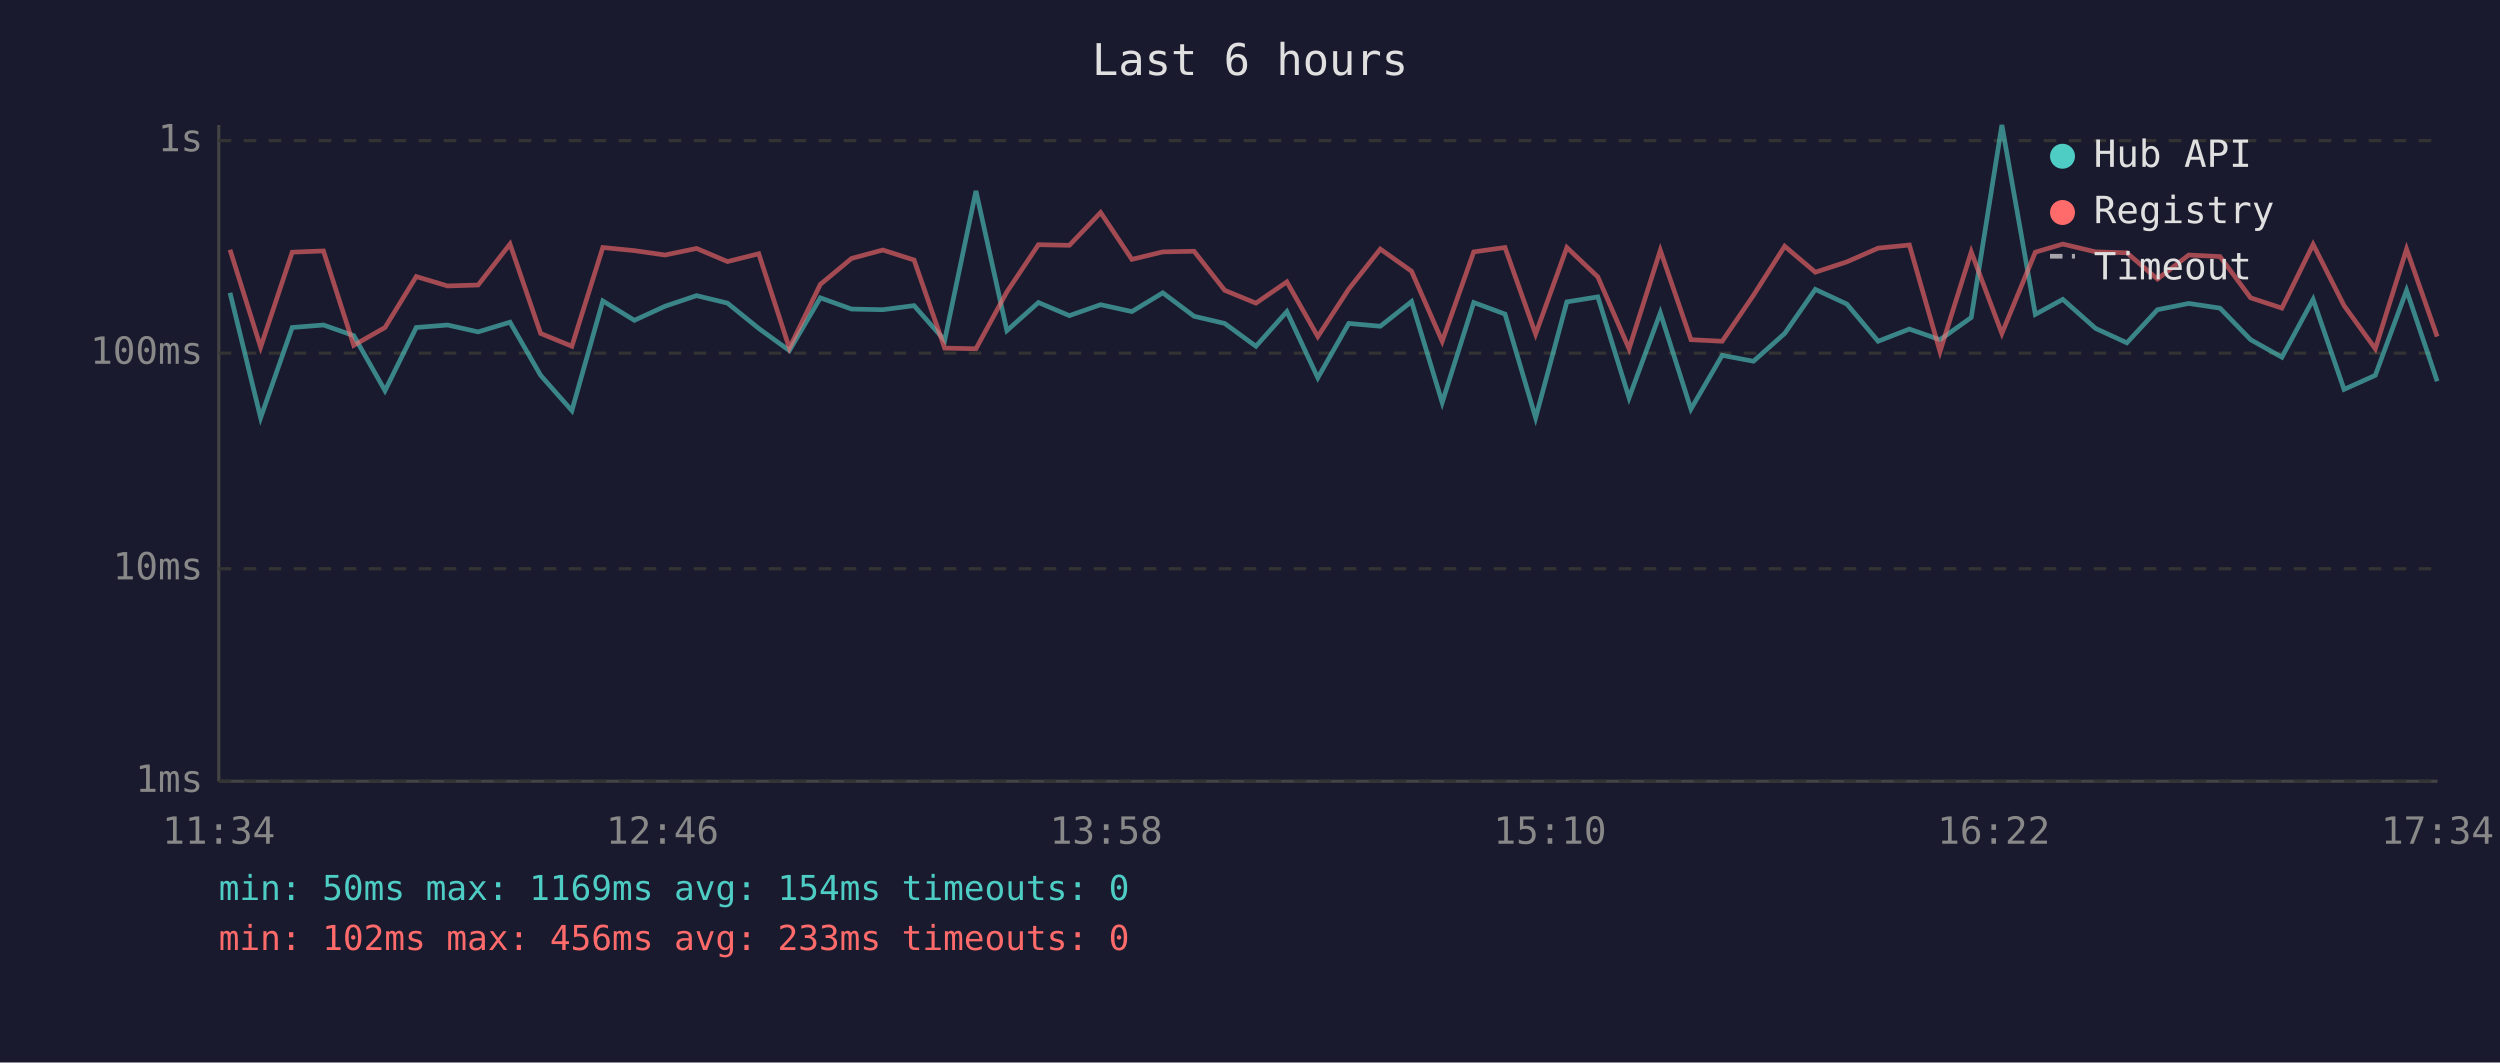
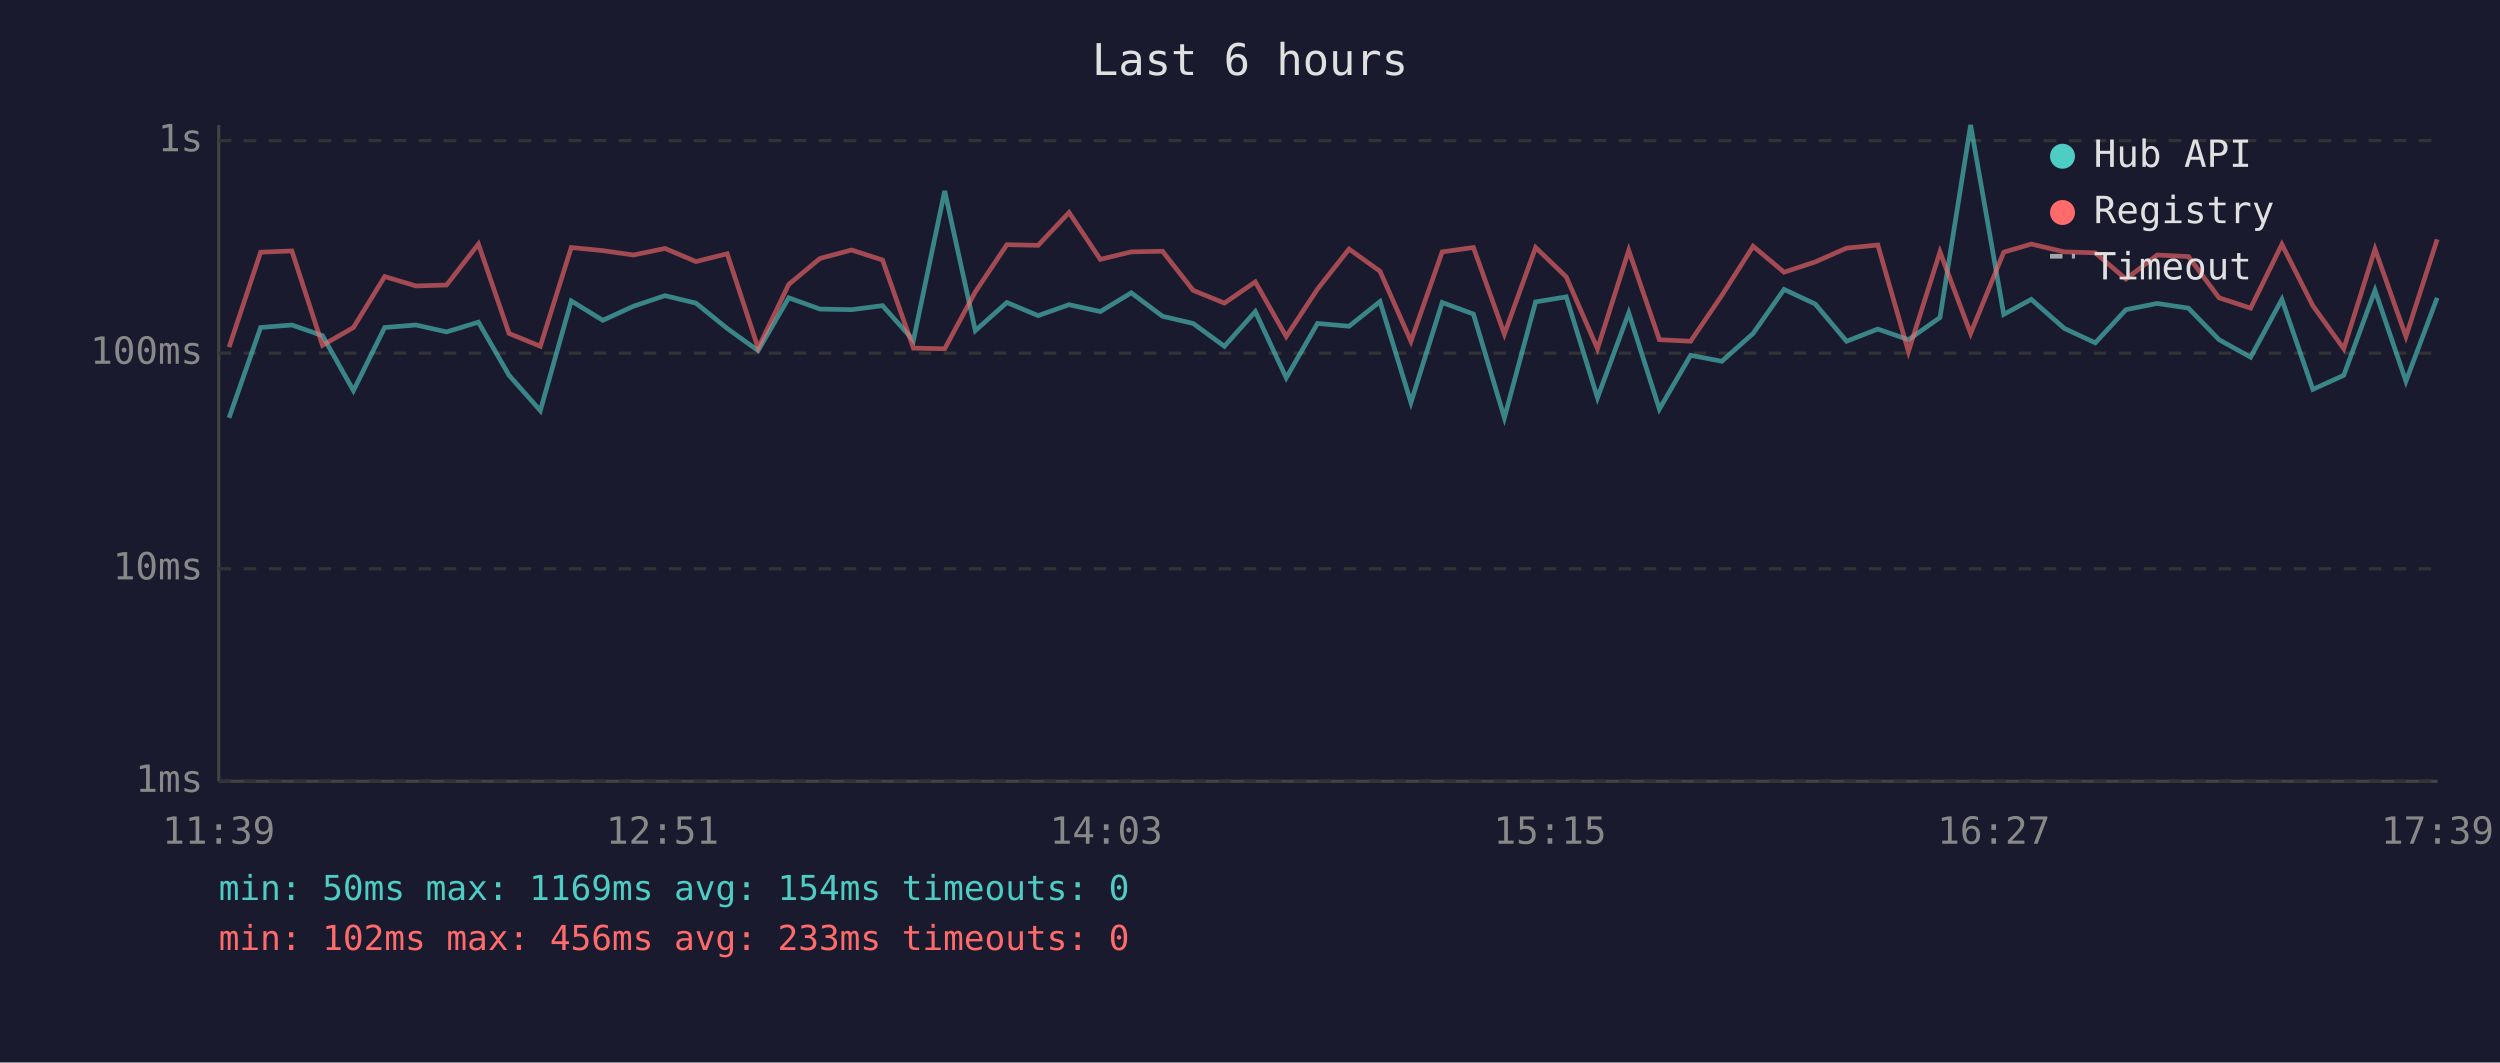
<svg xmlns="http://www.w3.org/2000/svg" viewBox="0 0 800 340" font-family="monospace" font-size="12">
  <rect width="800" height="340" fill="#1a1a2e" />
  <text x="400" y="24" fill="#e0e0e0" font-size="14" text-anchor="middle">Last 6 hours</text>
  <line x1="70" y1="40" x2="70" y2="250" stroke="#444" stroke-width="1" />
  <line x1="70" y1="250" x2="780" y2="250" stroke="#444" stroke-width="1" />
  <line x1="70" y1="250" x2="780" y2="250" stroke="#333" stroke-width="1" stroke-dasharray="4" />
  <text x="65" y="250" fill="#888" text-anchor="end" dominant-baseline="middle">1ms</text>
  <line x1="70" y1="182" x2="780" y2="182" stroke="#333" stroke-width="1" stroke-dasharray="4" />
  <text x="65" y="182" fill="#888" text-anchor="end" dominant-baseline="middle">10ms</text>
  <line x1="70" y1="113" x2="780" y2="113" stroke="#333" stroke-width="1" stroke-dasharray="4" />
  <text x="65" y="113" fill="#888" text-anchor="end" dominant-baseline="middle">100ms</text>
  <line x1="70" y1="45" x2="780" y2="45" stroke="#333" stroke-width="1" stroke-dasharray="4" />
  <text x="65" y="45" fill="#888" text-anchor="end" dominant-baseline="middle">1s</text>
-   <text x="70" y="270" fill="#888" text-anchor="middle">11:34</text>
-   <text x="212" y="270" fill="#888" text-anchor="middle">12:46</text>
-   <text x="354" y="270" fill="#888" text-anchor="middle">13:58</text>
-   <text x="496" y="270" fill="#888" text-anchor="middle">15:10</text>
-   <text x="638" y="270" fill="#888" text-anchor="middle">16:22</text>
-   <text x="780" y="270" fill="#888" text-anchor="middle">17:34</text>
-   <polyline points="73.6,93.7 83.4,133.7 93.5,104.8 103.5,104.0 113.2,107.4 123.2,125.0 133.2,104.8 143.2,104.0 153.0,106.2 163.2,103.1 173.0,120.1 183.0,131.4 192.9,96.3 203.0,102.5 212.8,98.0 222.9,94.6 232.8,97.0 242.8,105.1 252.6,112.2 262.5,95.3 272.5,98.9 282.5,99.1 292.5,97.8 302.3,108.9 312.3,61.1 322.2,105.8 332.3,96.8 342.2,101.0 352.2,97.5 362.2,99.7 372.1,93.7 382.1,101.2 391.9,103.5 401.9,110.8 411.8,99.7 421.7,120.9 431.6,103.5 441.7,104.4 451.7,96.5 461.5,128.8 471.6,96.8 481.6,100.5 491.4,133.7 501.4,96.6 511.3,95.0 521.3,127.3 531.3,100.1 541.1,130.9 551.1,113.7 561.1,115.6 571.1,106.7 580.9,92.6 591.0,97.3 601.0,109.2 611.0,105.3 620.8,108.7 630.8,101.6 640.6,40.0 651.3,100.6 660.1,95.8 670.6,105.1 680.6,109.7 690.4,99.1 700.4,97.1 710.4,98.6 720.2,108.7 730.2,114.3 740.2,95.8 750.1,124.6 760.1,120.1 770.1,92.9 779.9,122.0" fill="none" stroke="#4ecdc4" stroke-width="1.5" opacity="0.6" />
-   <polyline points="73.6,79.9 83.4,111.1 93.5,80.7 103.5,80.3 113.2,110.5 123.2,104.8 133.2,88.5 143.2,91.5 153.0,91.2 163.2,78.1 173.0,106.7 183.0,110.8 192.9,79.2 203.0,80.2 212.8,81.6 222.9,79.5 232.8,83.7 242.8,81.2 252.6,111.4 262.5,91.0 272.5,82.7 282.5,80.0 292.5,83.2 302.3,111.4 312.3,111.6 322.2,93.4 332.3,78.3 342.2,78.5 352.2,68.0 362.2,83.0 372.1,80.6 382.1,80.4 391.9,92.9 401.9,97.0 411.8,90.2 421.7,107.7 431.6,92.5 441.7,79.7 451.7,86.8 461.5,109.2 471.6,80.6 481.6,79.2 491.4,106.9 501.4,79.2 511.3,88.6 521.3,111.6 531.3,80.1 541.1,108.7 551.1,109.2 561.1,94.5 571.1,78.8 580.9,87.1 591.0,83.8 601.0,79.4 611.0,78.4 620.8,112.5 630.8,80.6 640.6,106.7 651.3,80.7 660.1,78.1 670.6,80.6 680.6,80.9 690.4,89.3 700.4,81.6 710.4,82.1 720.2,95.3 730.2,98.6 740.2,78.2 750.1,97.8 760.1,111.6 770.1,79.7 779.9,107.7" fill="none" stroke="#ff6b6b" stroke-width="1.5" opacity="0.6" />
+   <text x="70" y="270" fill="#888" text-anchor="middle">11:39</text>
+   <text x="212" y="270" fill="#888" text-anchor="middle">12:51</text>
+   <text x="354" y="270" fill="#888" text-anchor="middle">14:03</text>
+   <text x="496" y="270" fill="#888" text-anchor="middle">15:15</text>
+   <text x="638" y="270" fill="#888" text-anchor="middle">16:27</text>
+   <text x="780" y="270" fill="#888" text-anchor="middle">17:39</text>
+   <polyline points="73.3,133.7 83.4,104.8 93.4,104.0 103.2,107.4 113.1,125.0 123.1,104.8 133.1,104.0 142.9,106.2 153.1,103.1 162.9,120.1 172.9,131.4 182.8,96.3 192.9,102.5 202.7,98.0 212.8,94.6 222.7,97.0 232.7,105.1 242.6,112.2 252.4,95.3 262.4,98.9 272.5,99.1 282.4,97.8 292.3,108.9 302.3,61.1 312.1,105.8 322.2,96.8 332.2,101.0 342.1,97.5 352.1,99.7 362.0,93.7 372.0,101.2 381.8,103.5 391.8,110.8 401.7,99.7 411.6,120.9 421.6,103.5 431.7,104.4 441.6,96.5 451.5,128.8 461.5,96.8 471.5,100.5 481.4,133.7 491.4,96.6 501.2,95.0 511.2,127.3 521.2,100.1 531.0,130.9 541.0,113.7 551.0,115.6 561.0,106.7 570.9,92.6 580.9,97.3 590.9,109.2 600.9,105.3 610.7,108.7 620.8,101.6 630.6,40.0 641.2,100.6 650.0,95.8 660.6,105.1 670.5,109.7 680.3,99.1 690.3,97.1 700.3,98.6 710.1,108.7 720.2,114.3 730.2,95.8 740.1,124.6 750.0,120.1 760.0,92.9 769.9,122.0 779.9,95.3" fill="none" stroke="#4ecdc4" stroke-width="1.5" opacity="0.6" />
+   <polyline points="73.3,111.1 83.4,80.7 93.4,80.3 103.2,110.5 113.1,104.8 123.1,88.5 133.1,91.5 142.9,91.2 153.1,78.1 162.9,106.7 172.9,110.8 182.8,79.2 192.9,80.2 202.7,81.6 212.8,79.5 222.7,83.7 232.7,81.2 242.6,111.4 252.4,91.0 262.4,82.7 272.5,80.0 282.4,83.2 292.3,111.4 302.3,111.6 312.1,93.4 322.2,78.3 332.2,78.5 342.1,68.0 352.1,83.0 362.0,80.6 372.0,80.4 381.8,92.9 391.8,97.0 401.7,90.2 411.6,107.7 421.6,92.5 431.7,79.7 441.6,86.8 451.5,109.2 461.5,80.6 471.5,79.2 481.4,106.9 491.4,79.2 501.2,88.6 511.2,111.6 521.2,80.1 531.0,108.7 541.0,109.2 551.0,94.5 561.0,78.8 570.9,87.1 580.9,83.8 590.9,79.4 600.9,78.4 610.7,112.5 620.8,80.6 630.6,106.7 641.2,80.7 650.0,78.1 660.6,80.6 670.5,80.9 680.3,89.3 690.3,81.6 700.3,82.1 710.1,95.3 720.2,98.6 730.2,78.2 740.1,97.8 750.0,111.6 760.0,79.7 769.9,107.7 779.9,76.6" fill="none" stroke="#ff6b6b" stroke-width="1.5" opacity="0.6" />
  <circle cx="660" cy="50" r="4" fill="#4ecdc4" />
  <text x="670" y="50" fill="#e0e0e0" dominant-baseline="middle">Hub API</text>
  <circle cx="660" cy="68" r="4" fill="#ff6b6b" />
  <text x="670" y="68" fill="#e0e0e0" dominant-baseline="middle">Registry</text>
  <line x1="656" y1="82" x2="664" y2="82" stroke="#e0e0e0" stroke-width="1.5" stroke-dasharray="4,3" opacity="0.7" />
  <text x="670" y="86" fill="#e0e0e0" dominant-baseline="middle">Timeout</text>
  <text x="70" y="288" fill="#4ecdc4" font-size="11">min: 50ms  max: 1169ms  avg: 154ms  timeouts: 0</text>
  <text x="70" y="304" fill="#ff6b6b" font-size="11">min: 102ms  max: 456ms  avg: 233ms  timeouts: 0</text>
</svg>
